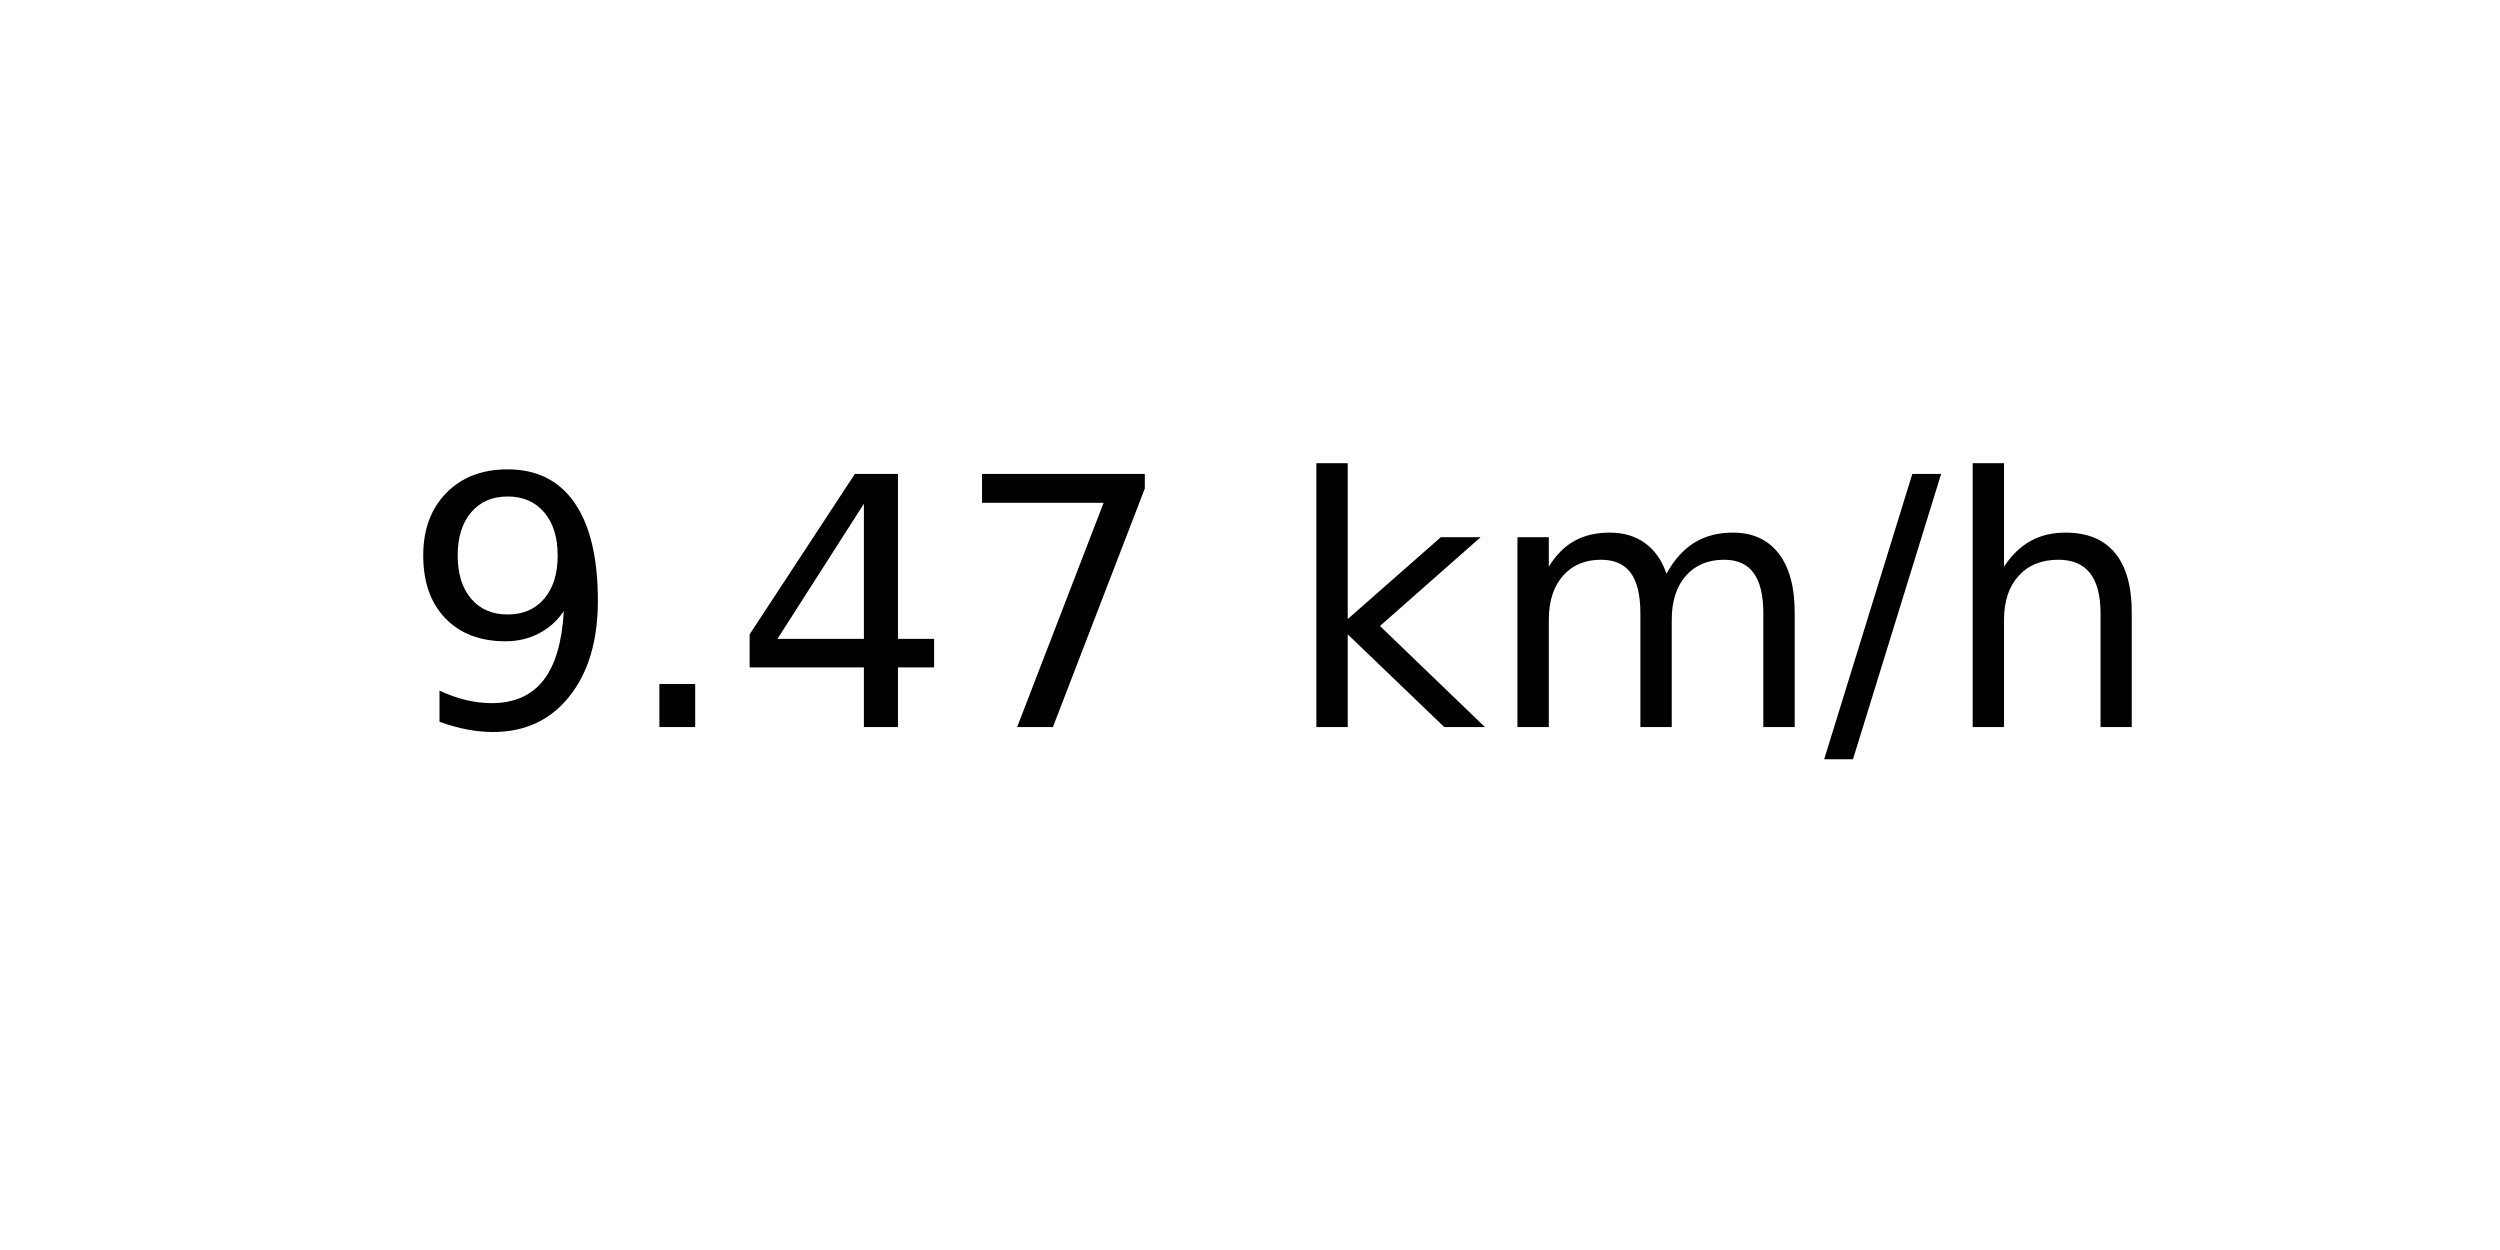
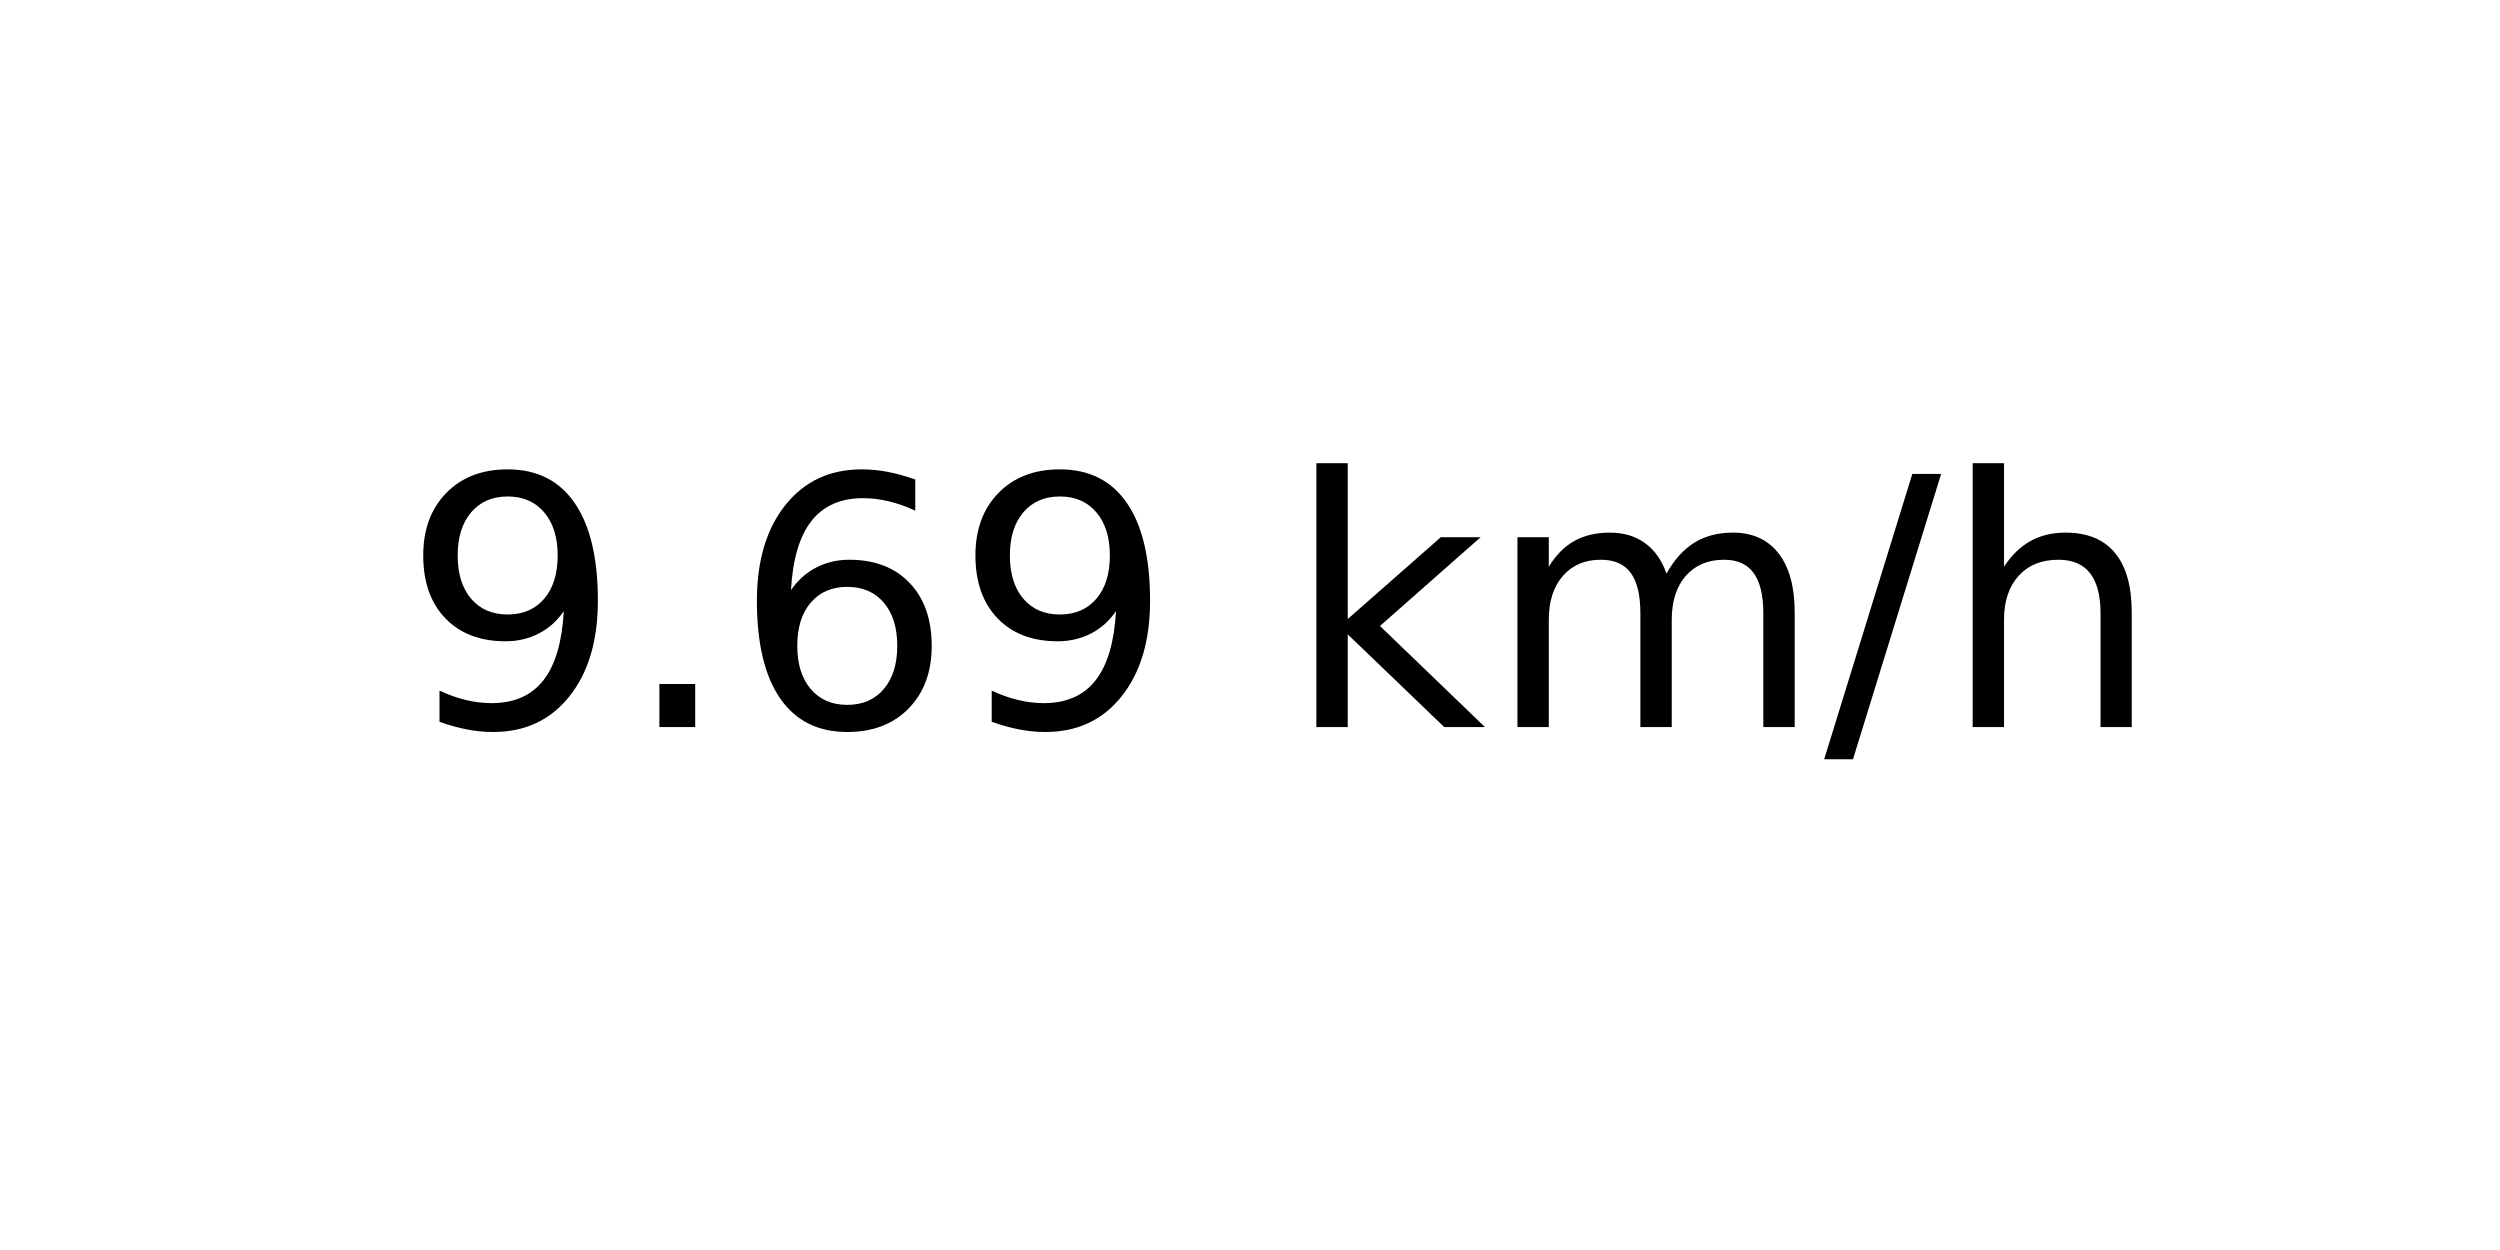
<svg xmlns="http://www.w3.org/2000/svg" xmlns:xlink="http://www.w3.org/1999/xlink" width="72pt" height="36pt" viewBox="0 0 72 36" version="1.1">
  <defs>
    <style type="text/css">*{stroke-linejoin: round; stroke-linecap: butt}</style>
  </defs>
  <g id="figure_1">
    <g id="axes_1">
      <g id="text_1">
        <g transform="translate(11.55937 20.93937) scale(0.1 -0.1)">
          <defs>
            <path id="DejaVuSans-39" d="M 703 97  L 703 672  Q 941 559 1184 500  Q 1428 441 1663 441  Q 2288 441 2617 861  Q 2947 1281 2994 2138  Q 2813 1869 2534 1725  Q 2256 1581 1919 1581  Q 1219 1581 811 2004  Q 403 2428 403 3163  Q 403 3881 828 4315  Q 1253 4750 1959 4750  Q 2769 4750 3195 4129  Q 3622 3509 3622 2328  Q 3622 1225 3098 567  Q 2575 -91 1691 -91  Q 1453 -91 1209 -44  Q 966 3 703 97  z M 1959 2075  Q 2384 2075 2632 2365  Q 2881 2656 2881 3163  Q 2881 3666 2632 3958  Q 2384 4250 1959 4250  Q 1534 4250 1286 3958  Q 1038 3666 1038 3163  Q 1038 2656 1286 2365  Q 1534 2075 1959 2075  z " transform="scale(0.015625)" />
            <path id="DejaVuSans-2e" d="M 684 794  L 1344 794  L 1344 0  L 684 0  L 684 794  z " transform="scale(0.015625)" />
-             <path id="DejaVuSans-34" d="M 2419 4116  L 825 1625  L 2419 1625  L 2419 4116  z M 2253 4666  L 3047 4666  L 3047 1625  L 3713 1625  L 3713 1100  L 3047 1100  L 3047 0  L 2419 0  L 2419 1100  L 313 1100  L 313 1709  L 2253 4666  z " transform="scale(0.015625)" />
-             <path id="DejaVuSans-37" d="M 525 4666  L 3525 4666  L 3525 4397  L 1831 0  L 1172 0  L 2766 4134  L 525 4134  L 525 4666  z " transform="scale(0.015625)" />
+             <path id="DejaVuSans-36" d="M 2113 2584  Q 1688 2584 1439 2293  Q 1191 2003 1191 1497  Q 1191 994 1439 701  Q 1688 409 2113 409  Q 2538 409 2786 701  Q 3034 994 3034 1497  Q 3034 2003 2786 2293  Q 2538 2584 2113 2584  z M 3366 4563  L 3366 3988  Q 3128 4100 2886 4159  Q 2644 4219 2406 4219  Q 1781 4219 1451 3797  Q 1122 3375 1075 2522  Q 1259 2794 1537 2939  Q 1816 3084 2150 3084  Q 2853 3084 3261 2657  Q 3669 2231 3669 1497  Q 3669 778 3244 343  Q 2819 -91 2113 -91  Q 1303 -91 875 529  Q 447 1150 447 2328  Q 447 3434 972 4092  Q 1497 4750 2381 4750  Q 2619 4750 2861 4703  Q 3103 4656 3366 4563  z " transform="scale(0.015625)" />
            <path id="DejaVuSans-20" transform="scale(0.015625)" />
            <path id="DejaVuSans-6b" d="M 581 4863  L 1159 4863  L 1159 1991  L 2875 3500  L 3609 3500  L 1753 1863  L 3688 0  L 2938 0  L 1159 1709  L 1159 0  L 581 0  L 581 4863  z " transform="scale(0.015625)" />
            <path id="DejaVuSans-6d" d="M 3328 2828  Q 3544 3216 3844 3400  Q 4144 3584 4550 3584  Q 5097 3584 5394 3201  Q 5691 2819 5691 2113  L 5691 0  L 5113 0  L 5113 2094  Q 5113 2597 4934 2840  Q 4756 3084 4391 3084  Q 3944 3084 3684 2787  Q 3425 2491 3425 1978  L 3425 0  L 2847 0  L 2847 2094  Q 2847 2600 2669 2842  Q 2491 3084 2119 3084  Q 1678 3084 1418 2786  Q 1159 2488 1159 1978  L 1159 0  L 581 0  L 581 3500  L 1159 3500  L 1159 2956  Q 1356 3278 1631 3431  Q 1906 3584 2284 3584  Q 2666 3584 2933 3390  Q 3200 3197 3328 2828  z " transform="scale(0.015625)" />
            <path id="DejaVuSans-2f" d="M 1625 4666  L 2156 4666  L 531 -594  L 0 -594  L 1625 4666  z " transform="scale(0.015625)" />
            <path id="DejaVuSans-68" d="M 3513 2113  L 3513 0  L 2938 0  L 2938 2094  Q 2938 2591 2744 2837  Q 2550 3084 2163 3084  Q 1697 3084 1428 2787  Q 1159 2491 1159 1978  L 1159 0  L 581 0  L 581 4863  L 1159 4863  L 1159 2956  Q 1366 3272 1645 3428  Q 1925 3584 2291 3584  Q 2894 3584 3203 3211  Q 3513 2838 3513 2113  z " transform="scale(0.015625)" />
          </defs>
          <use xlink:href="#DejaVuSans-39" />
          <use xlink:href="#DejaVuSans-2e" x="63.623" />
-           <use xlink:href="#DejaVuSans-34" x="95.41" />
-           <use xlink:href="#DejaVuSans-37" x="159.033" />
+           <use xlink:href="#DejaVuSans-36" x="95.41" />
+           <use xlink:href="#DejaVuSans-39" x="159.033" />
          <use xlink:href="#DejaVuSans-20" x="222.656" />
          <use xlink:href="#DejaVuSans-6b" x="254.443" />
          <use xlink:href="#DejaVuSans-6d" x="312.354" />
          <use xlink:href="#DejaVuSans-2f" x="409.766" />
          <use xlink:href="#DejaVuSans-68" x="443.457" />
        </g>
      </g>
    </g>
  </g>
</svg>
